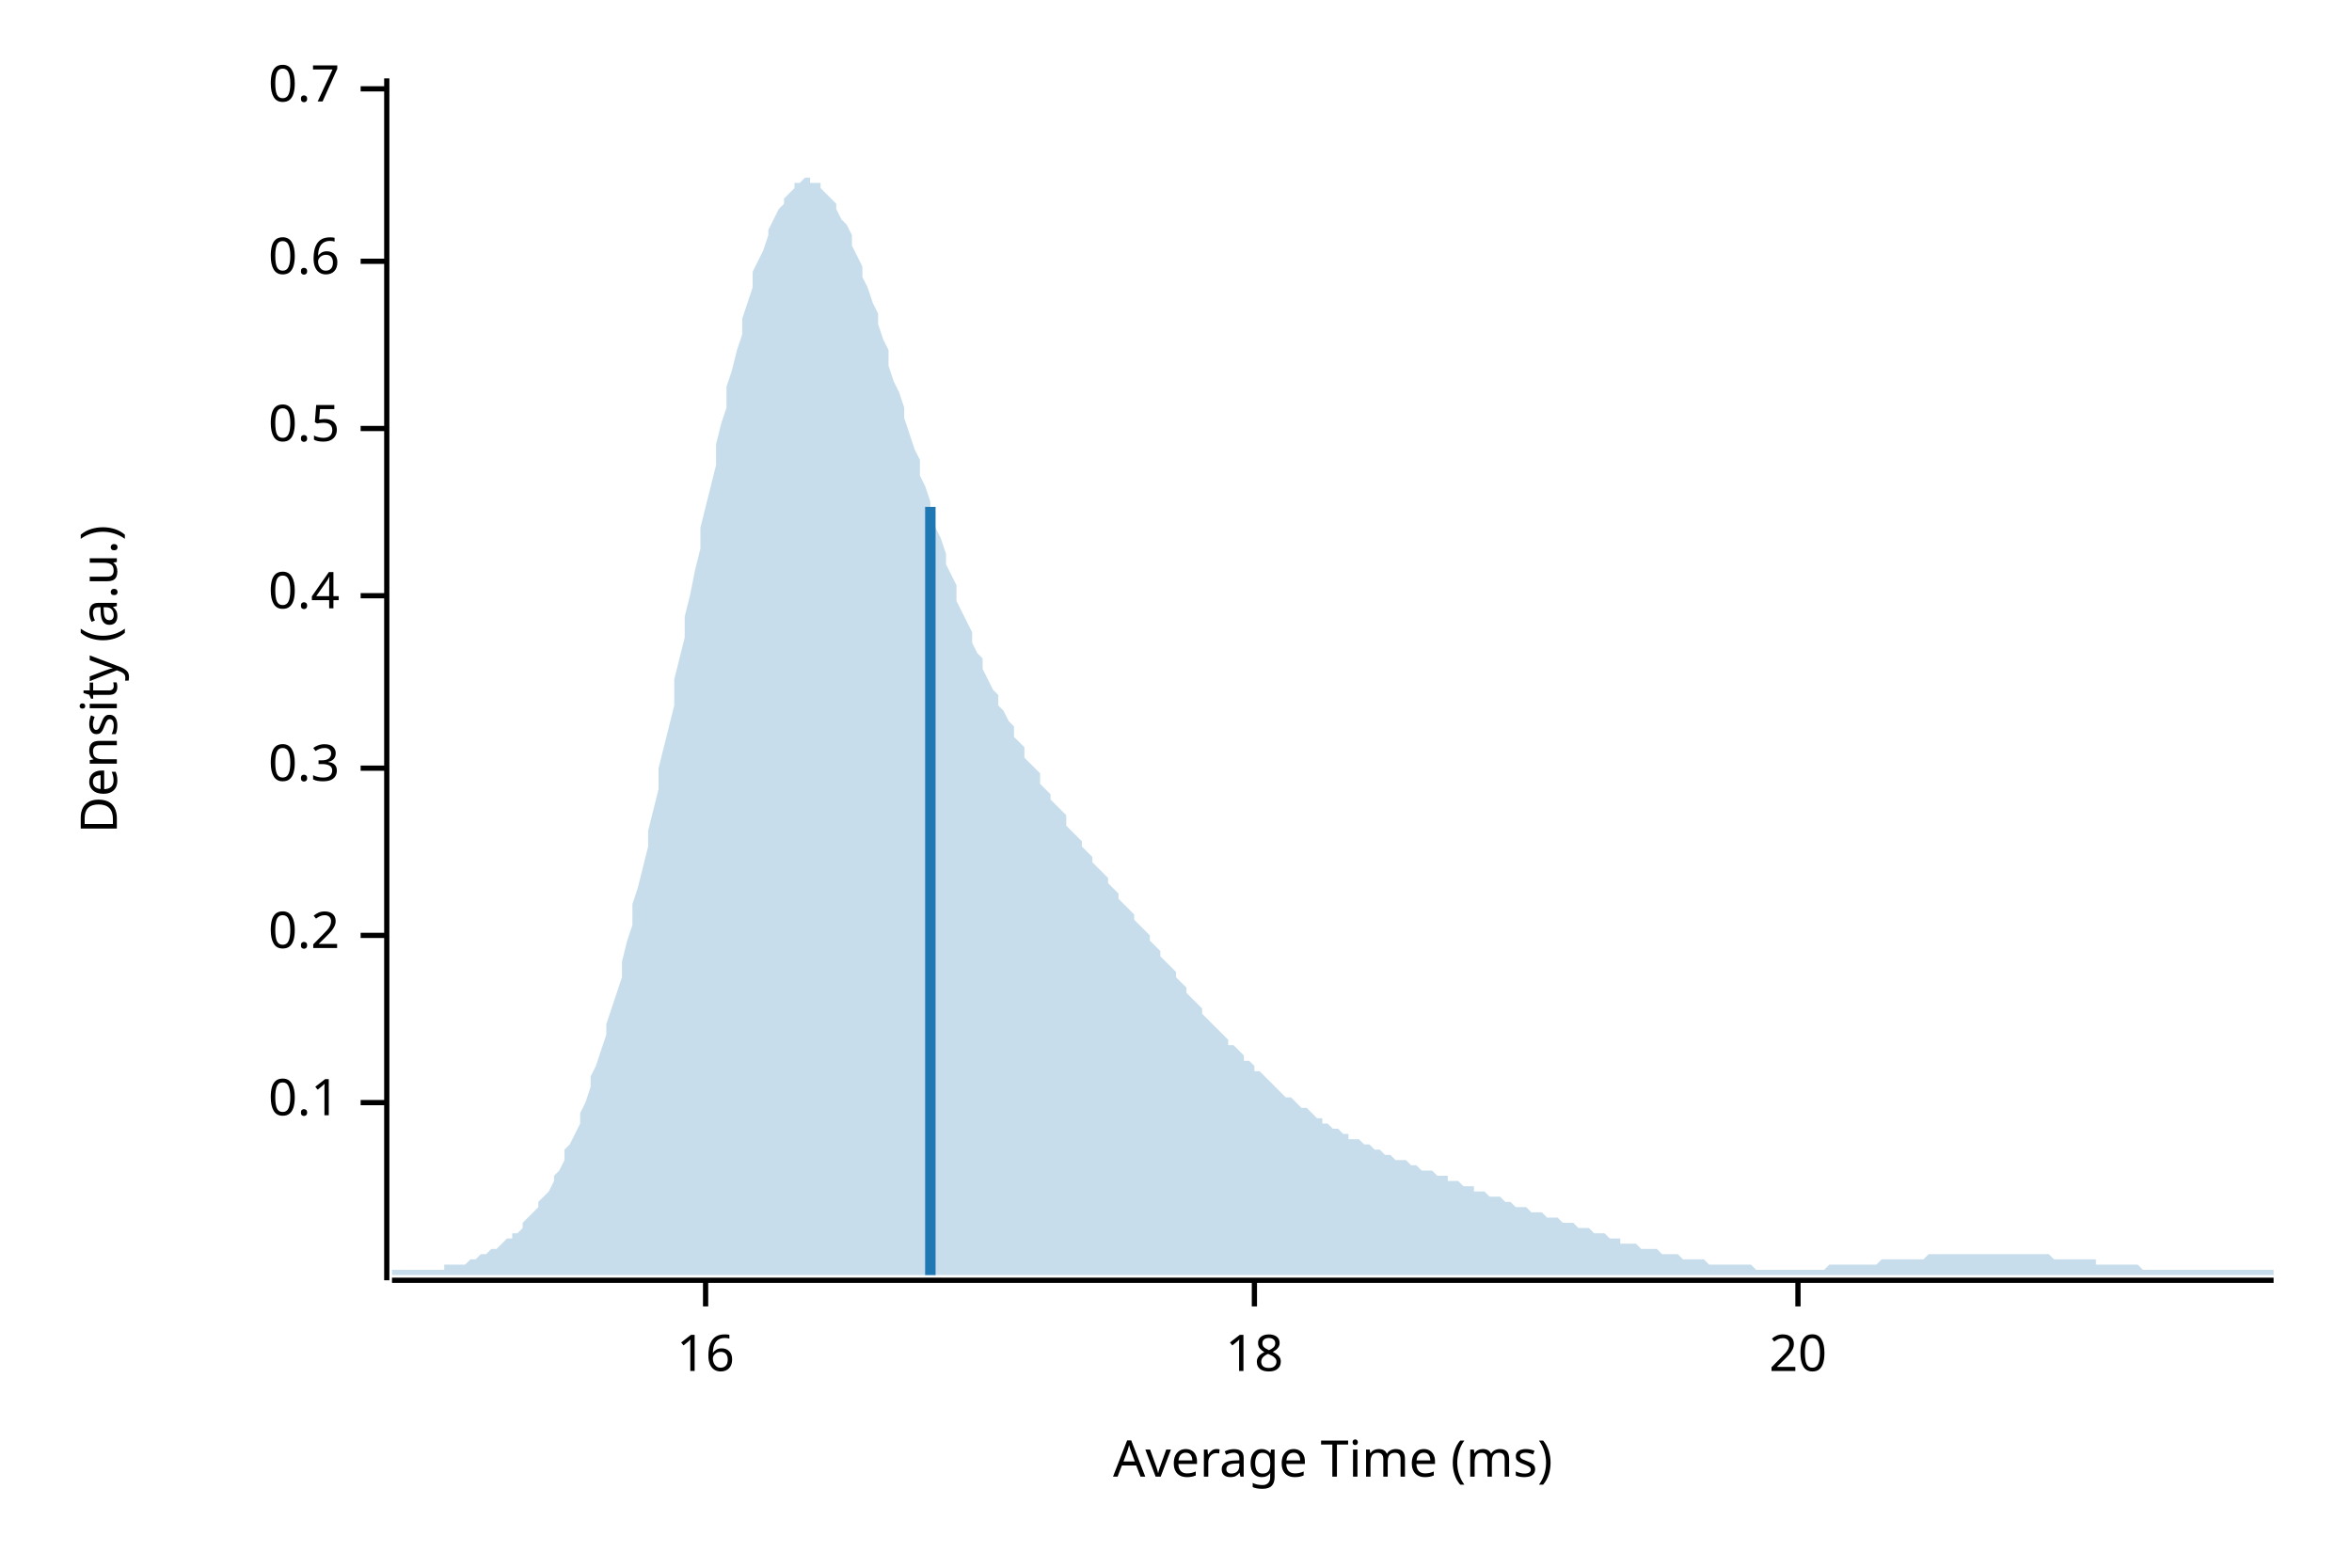
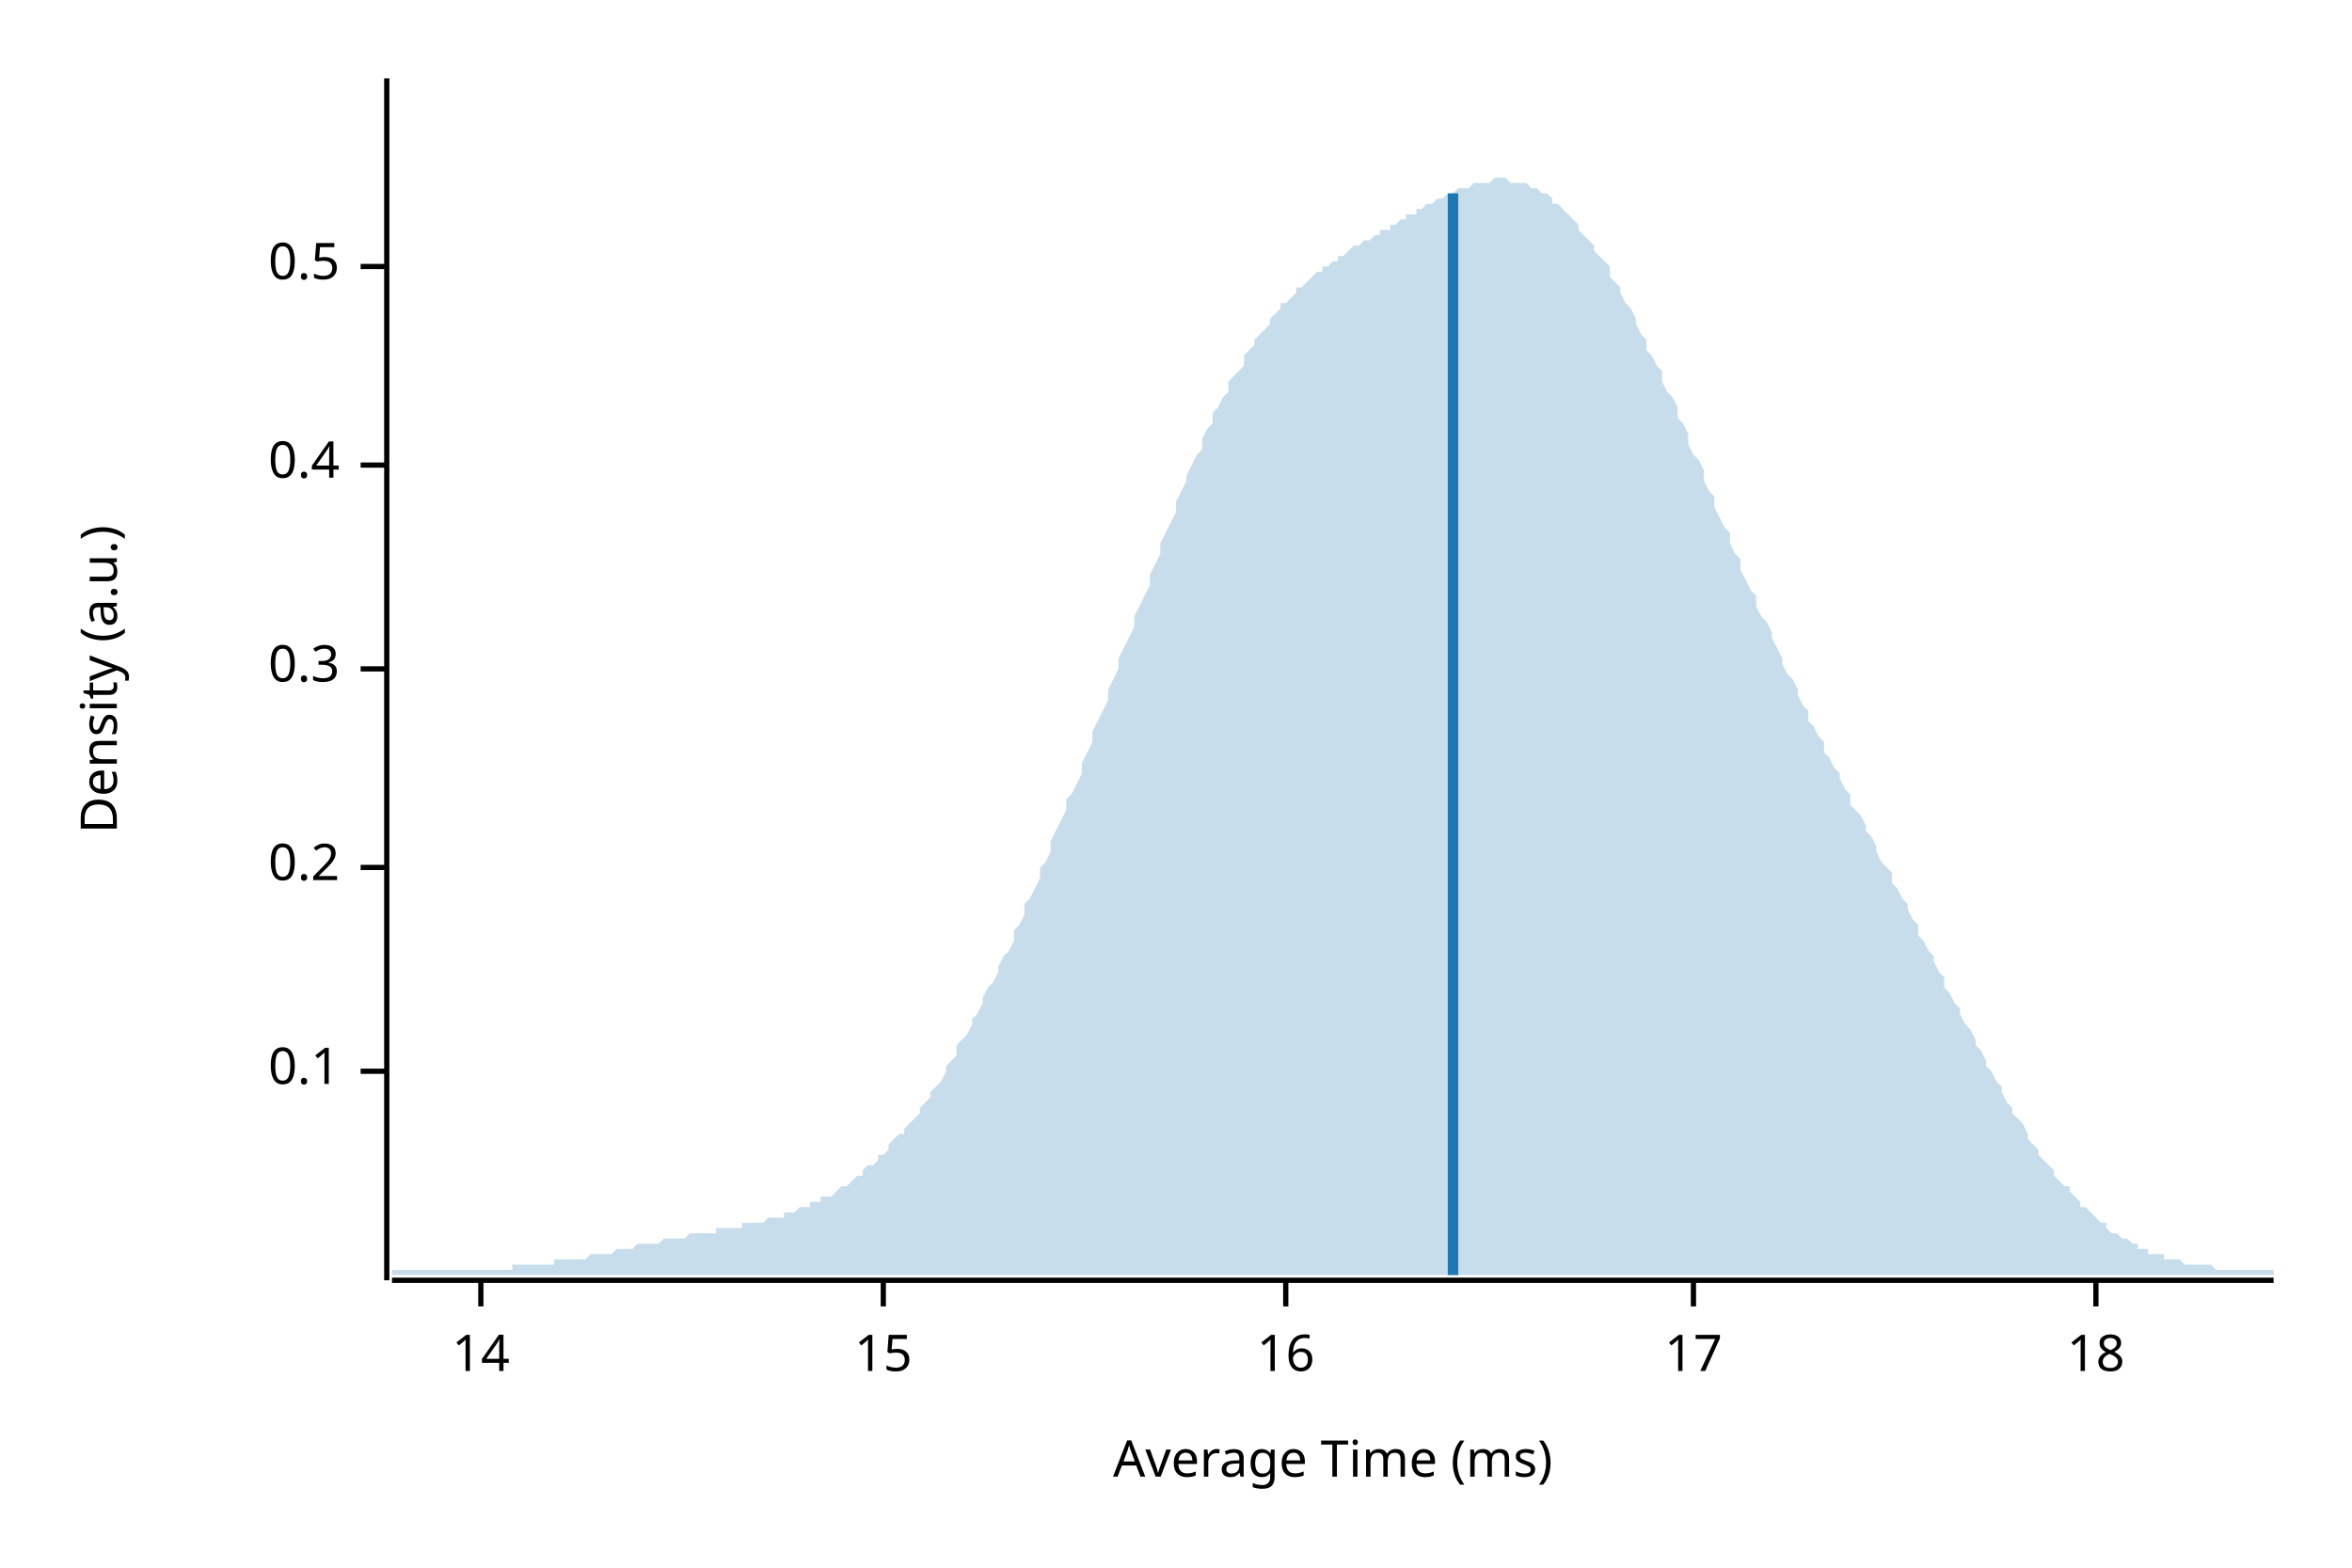
<svg xmlns="http://www.w3.org/2000/svg" width="450" height="300" viewBox="0 0 450 300">
  <text x="15" y="130" dy="0.76em" text-anchor="middle" font-family="sans-serif" font-size="9.677" opacity="1" fill="#000000" transform="rotate(270, 15, 130)">
Density (a.u.)
</text>
  <text x="255" y="285" dy="-0.5ex" text-anchor="middle" font-family="sans-serif" font-size="9.677" opacity="1" fill="#000000">
Average Time (ms)
</text>
  <polyline fill="none" opacity="1" stroke="#000000" stroke-width="1" points="74,15 74,245 " />
-   <text x="65" y="211" dy="0.5ex" text-anchor="end" font-family="sans-serif" font-size="9.677" opacity="1" fill="#000000">
+   <text x="65" y="205" dy="0.5ex" text-anchor="end" font-family="sans-serif" font-size="9.677" opacity="1" fill="#000000">
0.1
</text>
-   <polyline fill="none" opacity="1" stroke="#000000" stroke-width="1" points="69,211 74,211 " />
-   <text x="65" y="179" dy="0.5ex" text-anchor="end" font-family="sans-serif" font-size="9.677" opacity="1" fill="#000000">
+   <polyline fill="none" opacity="1" stroke="#000000" stroke-width="1" points="69,205 74,205 " />
+   <text x="65" y="166" dy="0.5ex" text-anchor="end" font-family="sans-serif" font-size="9.677" opacity="1" fill="#000000">
0.2
</text>
-   <polyline fill="none" opacity="1" stroke="#000000" stroke-width="1" points="69,179 74,179 " />
-   <text x="65" y="147" dy="0.5ex" text-anchor="end" font-family="sans-serif" font-size="9.677" opacity="1" fill="#000000">
+   <polyline fill="none" opacity="1" stroke="#000000" stroke-width="1" points="69,166 74,166 " />
+   <text x="65" y="128" dy="0.5ex" text-anchor="end" font-family="sans-serif" font-size="9.677" opacity="1" fill="#000000">
0.3
</text>
-   <polyline fill="none" opacity="1" stroke="#000000" stroke-width="1" points="69,147 74,147 " />
-   <text x="65" y="114" dy="0.5ex" text-anchor="end" font-family="sans-serif" font-size="9.677" opacity="1" fill="#000000">
+   <polyline fill="none" opacity="1" stroke="#000000" stroke-width="1" points="69,128 74,128 " />
+   <text x="65" y="89" dy="0.5ex" text-anchor="end" font-family="sans-serif" font-size="9.677" opacity="1" fill="#000000">
0.4
</text>
-   <polyline fill="none" opacity="1" stroke="#000000" stroke-width="1" points="69,114 74,114 " />
-   <text x="65" y="82" dy="0.5ex" text-anchor="end" font-family="sans-serif" font-size="9.677" opacity="1" fill="#000000">
+   <polyline fill="none" opacity="1" stroke="#000000" stroke-width="1" points="69,89 74,89 " />
+   <text x="65" y="51" dy="0.5ex" text-anchor="end" font-family="sans-serif" font-size="9.677" opacity="1" fill="#000000">
0.5
</text>
-   <polyline fill="none" opacity="1" stroke="#000000" stroke-width="1" points="69,82 74,82 " />
-   <text x="65" y="50" dy="0.5ex" text-anchor="end" font-family="sans-serif" font-size="9.677" opacity="1" fill="#000000">
- 0.6
+   <polyline fill="none" opacity="1" stroke="#000000" stroke-width="1" points="69,51 74,51 " />
+   <polyline fill="none" opacity="1" stroke="#000000" stroke-width="1" points="75,245 435,245 " />
+   <text x="92" y="255" dy="0.76em" text-anchor="middle" font-family="sans-serif" font-size="9.677" opacity="1" fill="#000000">
+ 14
</text>
-   <polyline fill="none" opacity="1" stroke="#000000" stroke-width="1" points="69,50 74,50 " />
-   <text x="65" y="17" dy="0.5ex" text-anchor="end" font-family="sans-serif" font-size="9.677" opacity="1" fill="#000000">
- 0.7
+   <polyline fill="none" opacity="1" stroke="#000000" stroke-width="1" points="92,245 92,250 " />
+   <text x="169" y="255" dy="0.76em" text-anchor="middle" font-family="sans-serif" font-size="9.677" opacity="1" fill="#000000">
+ 15
</text>
-   <polyline fill="none" opacity="1" stroke="#000000" stroke-width="1" points="69,17 74,17 " />
-   <polyline fill="none" opacity="1" stroke="#000000" stroke-width="1" points="75,245 435,245 " />
-   <text x="135" y="255" dy="0.76em" text-anchor="middle" font-family="sans-serif" font-size="9.677" opacity="1" fill="#000000">
+   <polyline fill="none" opacity="1" stroke="#000000" stroke-width="1" points="169,245 169,250 " />
+   <text x="246" y="255" dy="0.76em" text-anchor="middle" font-family="sans-serif" font-size="9.677" opacity="1" fill="#000000">
16
</text>
-   <polyline fill="none" opacity="1" stroke="#000000" stroke-width="1" points="135,245 135,250 " />
-   <text x="240" y="255" dy="0.76em" text-anchor="middle" font-family="sans-serif" font-size="9.677" opacity="1" fill="#000000">
+   <polyline fill="none" opacity="1" stroke="#000000" stroke-width="1" points="246,245 246,250 " />
+   <text x="324" y="255" dy="0.76em" text-anchor="middle" font-family="sans-serif" font-size="9.677" opacity="1" fill="#000000">
+ 17
+ </text>
+   <polyline fill="none" opacity="1" stroke="#000000" stroke-width="1" points="324,245 324,250 " />
+   <text x="401" y="255" dy="0.76em" text-anchor="middle" font-family="sans-serif" font-size="9.677" opacity="1" fill="#000000">
18
</text>
-   <polyline fill="none" opacity="1" stroke="#000000" stroke-width="1" points="240,245 240,250 " />
-   <text x="344" y="255" dy="0.76em" text-anchor="middle" font-family="sans-serif" font-size="9.677" opacity="1" fill="#000000">
- 20
- </text>
-   <polyline fill="none" opacity="1" stroke="#000000" stroke-width="1" points="344,245 344,250 " />
-   <polygon opacity="0.25" fill="#1F78B4" points="75,243 75,243 76,243 77,243 77,243 78,243 79,243 80,243 80,243 81,243 82,243 82,243 83,243 84,243 85,243 85,242 86,242 87,242 87,242 88,242 89,242 90,241 90,241 91,241 92,240 93,240 93,240 94,239 95,239 95,239 96,238 97,237 98,237 98,236 99,236 100,235 100,234 101,233 102,232 103,231 103,230 104,229 105,228 106,226 106,225 107,224 108,222 108,220 109,219 110,217 111,215 111,213 112,211 113,208 113,206 114,204 115,201 116,198 116,196 117,193 118,190 119,187 119,184 120,180 121,177 121,173 122,170 123,166 124,162 124,159 125,155 126,151 126,147 127,143 128,139 129,135 129,130 130,126 131,122 131,118 132,114 133,109 134,105 134,101 135,97 136,93 137,89 137,85 138,81 139,78 139,74 140,71 141,67 142,64 142,61 143,58 144,55 144,52 145,50 146,48 147,45 147,44 148,42 149,40 150,39 150,38 151,37 152,36 152,35 153,35 154,34 155,34 155,35 156,35 157,35 157,36 158,37 159,38 160,39 160,40 161,42 162,43 163,45 163,47 164,49 165,51 165,53 166,55 167,58 168,60 168,62 169,65 170,67 170,70 171,73 172,75 173,78 173,80 174,83 175,86 176,88 176,91 177,93 178,96 178,98 179,101 180,103 181,106 181,108 182,110 183,112 183,115 184,117 185,119 186,121 186,123 187,125 188,126 188,128 189,130 190,132 191,133 191,135 192,136 193,138 194,139 194,141 195,142 196,143 196,145 197,146 198,147 199,148 199,150 200,151 201,152 201,153 202,154 203,155 204,156 204,158 205,159 206,160 207,161 207,162 208,163 209,164 209,165 210,166 211,167 212,168 212,169 213,170 214,171 214,172 215,173 216,174 217,175 217,176 218,177 219,178 220,179 220,180 221,181 222,182 222,183 223,184 224,185 225,186 225,187 226,188 227,189 227,190 228,191 229,192 230,193 230,194 231,195 232,196 232,196 233,197 234,198 235,199 235,200 236,200 237,201 238,202 238,203 239,203 240,204 240,205 241,205 242,206 243,207 243,207 244,208 245,209 245,209 246,210 247,210 248,211 248,211 249,212 250,212 251,213 251,213 252,214 253,214 253,215 254,215 255,216 256,216 256,216 257,217 258,217 258,218 259,218 260,218 261,219 261,219 262,219 263,220 264,220 264,220 265,221 266,221 266,221 267,222 268,222 269,222 269,222 270,223 271,223 271,223 272,224 273,224 274,224 274,224 275,225 276,225 277,225 277,226 278,226 279,226 279,226 280,227 281,227 282,227 282,228 283,228 284,228 284,228 285,229 286,229 287,229 287,229 288,230 289,230 289,230 290,231 291,231 292,231 292,231 293,232 294,232 295,232 295,232 296,233 297,233 297,233 298,233 299,234 300,234 300,234 301,234 302,235 302,235 303,235 304,235 305,236 305,236 306,236 307,236 308,237 308,237 309,237 310,237 310,238 311,238 312,238 313,238 313,238 314,239 315,239 315,239 316,239 317,239 318,240 318,240 319,240 320,240 321,240 321,240 322,241 323,241 323,241 324,241 325,241 326,241 326,241 327,242 328,242 328,242 329,242 330,242 331,242 331,242 332,242 333,242 333,242 334,242 335,242 336,243 336,243 337,243 338,243 339,243 339,243 340,243 341,243 341,243 342,243 343,243 344,243 344,243 345,243 346,243 346,243 347,243 348,243 349,243 349,243 350,242 351,242 352,242 352,242 353,242 354,242 354,242 355,242 356,242 357,242 357,242 358,242 359,242 359,242 360,241 361,241 362,241 362,241 363,241 364,241 365,241 365,241 366,241 367,241 367,241 368,241 369,240 370,240 370,240 371,240 372,240 372,240 373,240 374,240 375,240 375,240 376,240 377,240 378,240 378,240 379,240 380,240 380,240 381,240 382,240 383,240 383,240 384,240 385,240 385,240 386,240 387,240 388,240 388,240 389,240 390,240 390,240 391,240 392,240 393,241 393,241 394,241 395,241 396,241 396,241 397,241 398,241 398,241 399,241 400,241 401,241 401,242 402,242 403,242 403,242 404,242 405,242 406,242 406,242 407,242 408,242 409,242 409,242 410,243 411,243 411,243 412,243 413,243 414,243 414,243 415,243 416,243 416,243 417,243 418,243 419,243 419,243 420,243 421,243 422,243 422,243 423,243 424,243 424,243 425,243 426,243 427,243 427,243 428,243 429,243 429,243 430,243 431,243 432,243 432,243 433,243 434,243 435,243 435,244 75,244 " />
-   <polyline fill="none" opacity="1" stroke="#1F78B4" stroke-width="2" points="178,244 178,97 " />
+   <polyline fill="none" opacity="1" stroke="#000000" stroke-width="1" points="401,245 401,250 " />
+   <polygon opacity="0.25" fill="#1F78B4" points="75,243 75,243 76,243 77,243 77,243 78,243 79,243 80,243 80,243 81,243 82,243 82,243 83,243 84,243 85,243 85,243 86,243 87,243 87,243 88,243 89,243 90,243 90,243 91,243 92,243 93,243 93,243 94,243 95,243 95,243 96,243 97,243 98,243 98,242 99,242 100,242 100,242 101,242 102,242 103,242 103,242 104,242 105,242 106,242 106,241 107,241 108,241 108,241 109,241 110,241 111,241 111,241 112,241 113,240 113,240 114,240 115,240 116,240 116,240 117,240 118,239 119,239 119,239 120,239 121,239 121,239 122,238 123,238 124,238 124,238 125,238 126,238 126,238 127,237 128,237 129,237 129,237 130,237 131,237 131,237 132,236 133,236 134,236 134,236 135,236 136,236 137,236 137,235 138,235 139,235 139,235 140,235 141,235 142,235 142,234 143,234 144,234 144,234 145,234 146,234 147,233 147,233 148,233 149,233 150,233 150,232 151,232 152,232 152,232 153,231 154,231 155,231 155,230 156,230 157,230 157,229 158,229 159,229 160,228 160,228 161,227 162,227 163,226 163,226 164,225 165,225 165,224 166,223 167,223 168,222 168,221 169,221 170,220 170,219 171,218 172,217 173,217 173,216 174,215 175,214 176,213 176,212 177,211 178,210 178,209 179,208 180,207 181,205 181,204 182,203 183,202 183,200 184,199 185,198 186,196 186,195 187,194 188,192 188,191 189,189 190,188 191,186 191,185 192,183 193,182 194,180 194,178 195,177 196,175 196,173 197,172 198,170 199,168 199,166 200,165 201,163 201,161 202,159 203,157 204,155 204,153 205,152 206,150 207,148 207,146 208,144 209,142 209,140 210,138 211,136 212,134 212,132 213,130 214,128 214,126 215,124 216,122 217,120 217,118 218,116 219,114 220,112 220,110 221,108 222,106 222,104 223,102 224,100 225,98 225,96 226,94 227,92 227,91 228,89 229,87 230,86 230,84 231,82 232,81 232,79 233,78 234,76 235,75 235,73 236,72 237,71 238,70 238,68 239,67 240,66 240,65 241,64 242,63 243,62 243,61 244,60 245,59 245,58 246,58 247,57 248,56 248,55 249,55 250,54 251,53 251,53 252,52 253,52 253,51 254,51 255,50 256,50 256,49 257,49 258,48 258,48 259,47 260,47 261,46 261,46 262,46 263,45 264,45 264,44 265,44 266,44 266,43 267,43 268,42 269,42 269,41 270,41 271,41 271,40 272,40 273,39 274,39 274,39 275,38 276,38 277,37 277,37 278,37 279,36 279,36 280,36 281,36 282,35 282,35 283,35 284,35 284,35 285,35 286,34 287,34 287,34 288,34 289,35 289,35 290,35 291,35 292,35 292,35 293,36 294,36 295,37 295,37 296,37 297,38 297,39 298,39 299,40 300,41 300,41 301,42 302,43 302,44 303,45 304,46 305,47 305,48 306,49 307,50 308,51 308,53 309,54 310,55 310,56 311,58 312,59 313,61 313,62 314,64 315,65 315,67 316,68 317,70 318,71 318,73 319,75 320,76 321,78 321,80 322,81 323,83 323,85 324,87 325,88 326,90 326,92 327,94 328,95 328,97 329,99 330,101 331,102 331,104 332,106 333,107 333,109 334,111 335,113 336,114 336,116 337,118 338,119 339,121 339,122 340,124 341,126 341,127 342,129 343,130 344,132 344,133 345,135 346,136 346,138 347,139 348,141 349,142 349,144 350,145 351,147 352,148 352,149 353,151 354,152 354,154 355,155 356,156 357,158 357,159 358,160 359,162 359,163 360,165 361,166 362,167 362,169 363,170 364,172 365,173 365,174 366,176 367,177 367,179 368,180 369,182 370,183 370,184 371,186 372,187 372,189 373,190 374,192 375,193 375,194 376,196 377,197 378,199 378,200 379,201 380,203 380,204 381,205 382,207 383,208 383,209 384,211 385,212 385,213 386,214 387,215 388,217 388,218 389,219 390,220 390,221 391,222 392,223 393,224 393,225 394,226 395,227 396,227 396,228 397,229 398,230 398,231 399,231 400,232 401,233 401,233 402,234 403,234 403,235 404,236 405,236 406,237 406,237 407,237 408,238 409,238 409,239 410,239 411,239 411,240 412,240 413,240 414,240 414,241 415,241 416,241 416,241 417,241 418,242 419,242 419,242 420,242 421,242 422,242 422,242 423,242 424,243 424,243 425,243 426,243 427,243 427,243 428,243 429,243 429,243 430,243 431,243 432,243 432,243 433,243 434,243 435,243 435,244 75,244 " />
+   <polyline fill="none" opacity="1" stroke="#1F78B4" stroke-width="2" points="278,244 278,37 " />
</svg>
